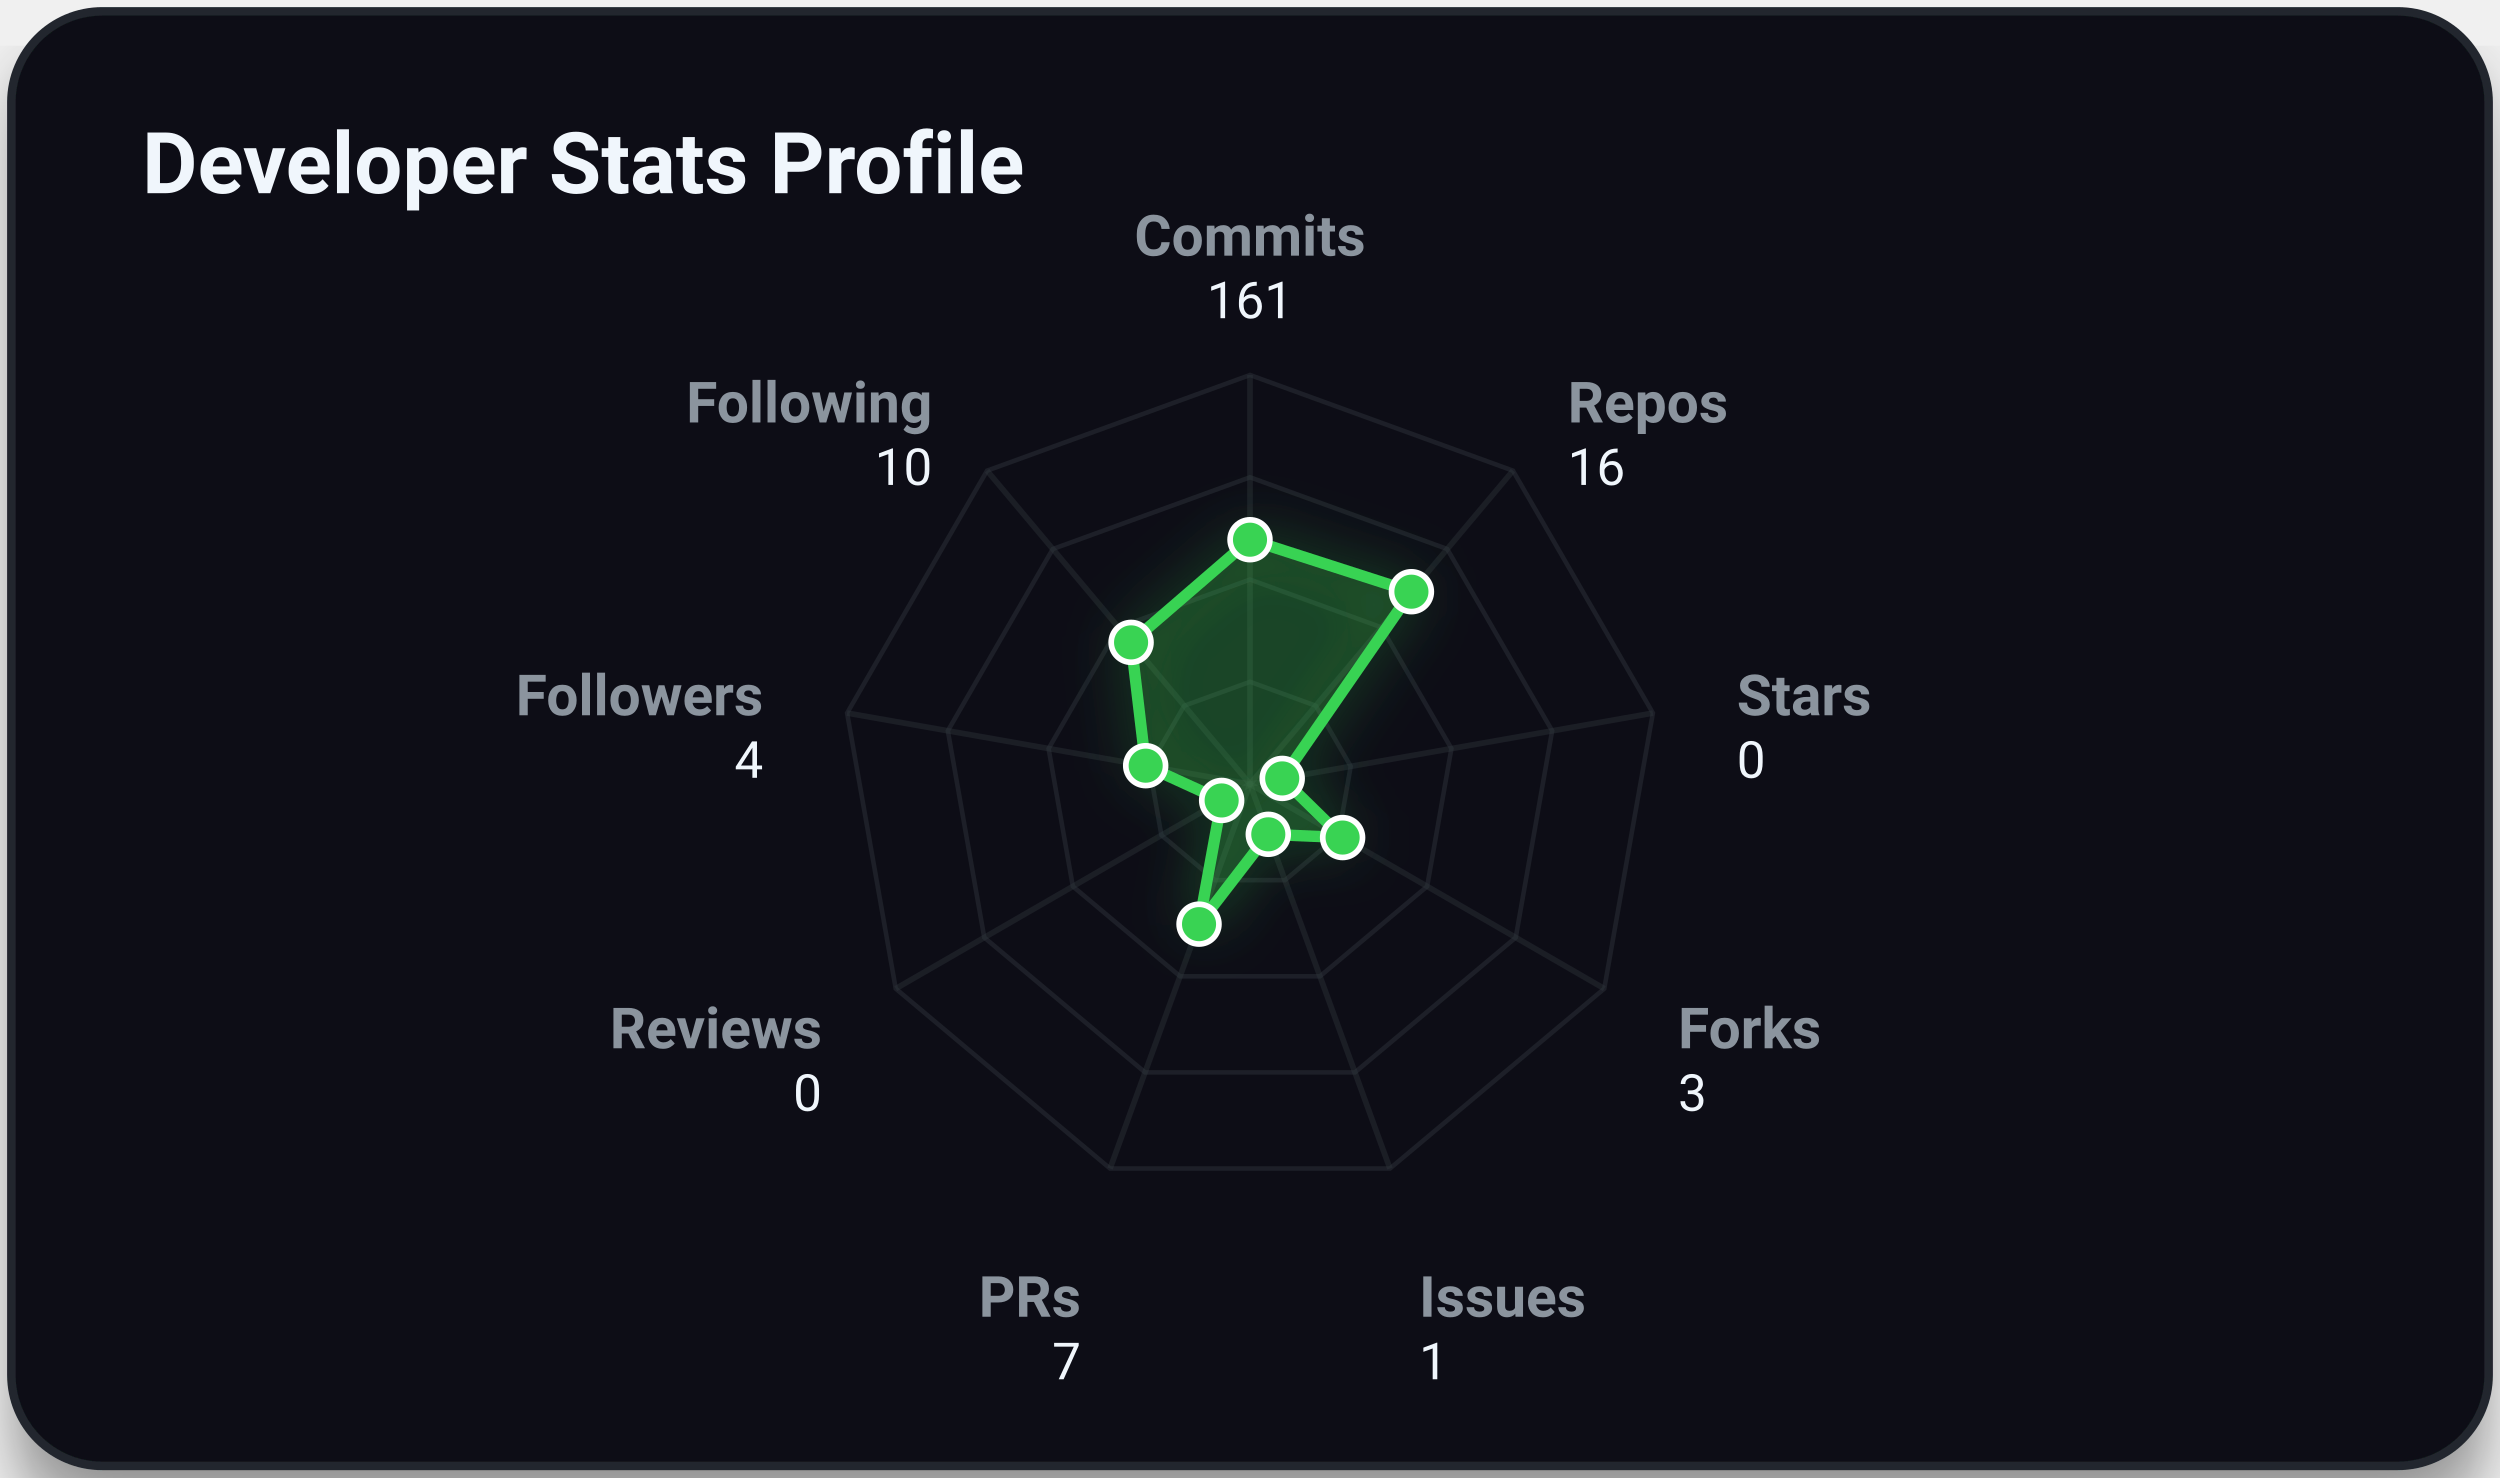
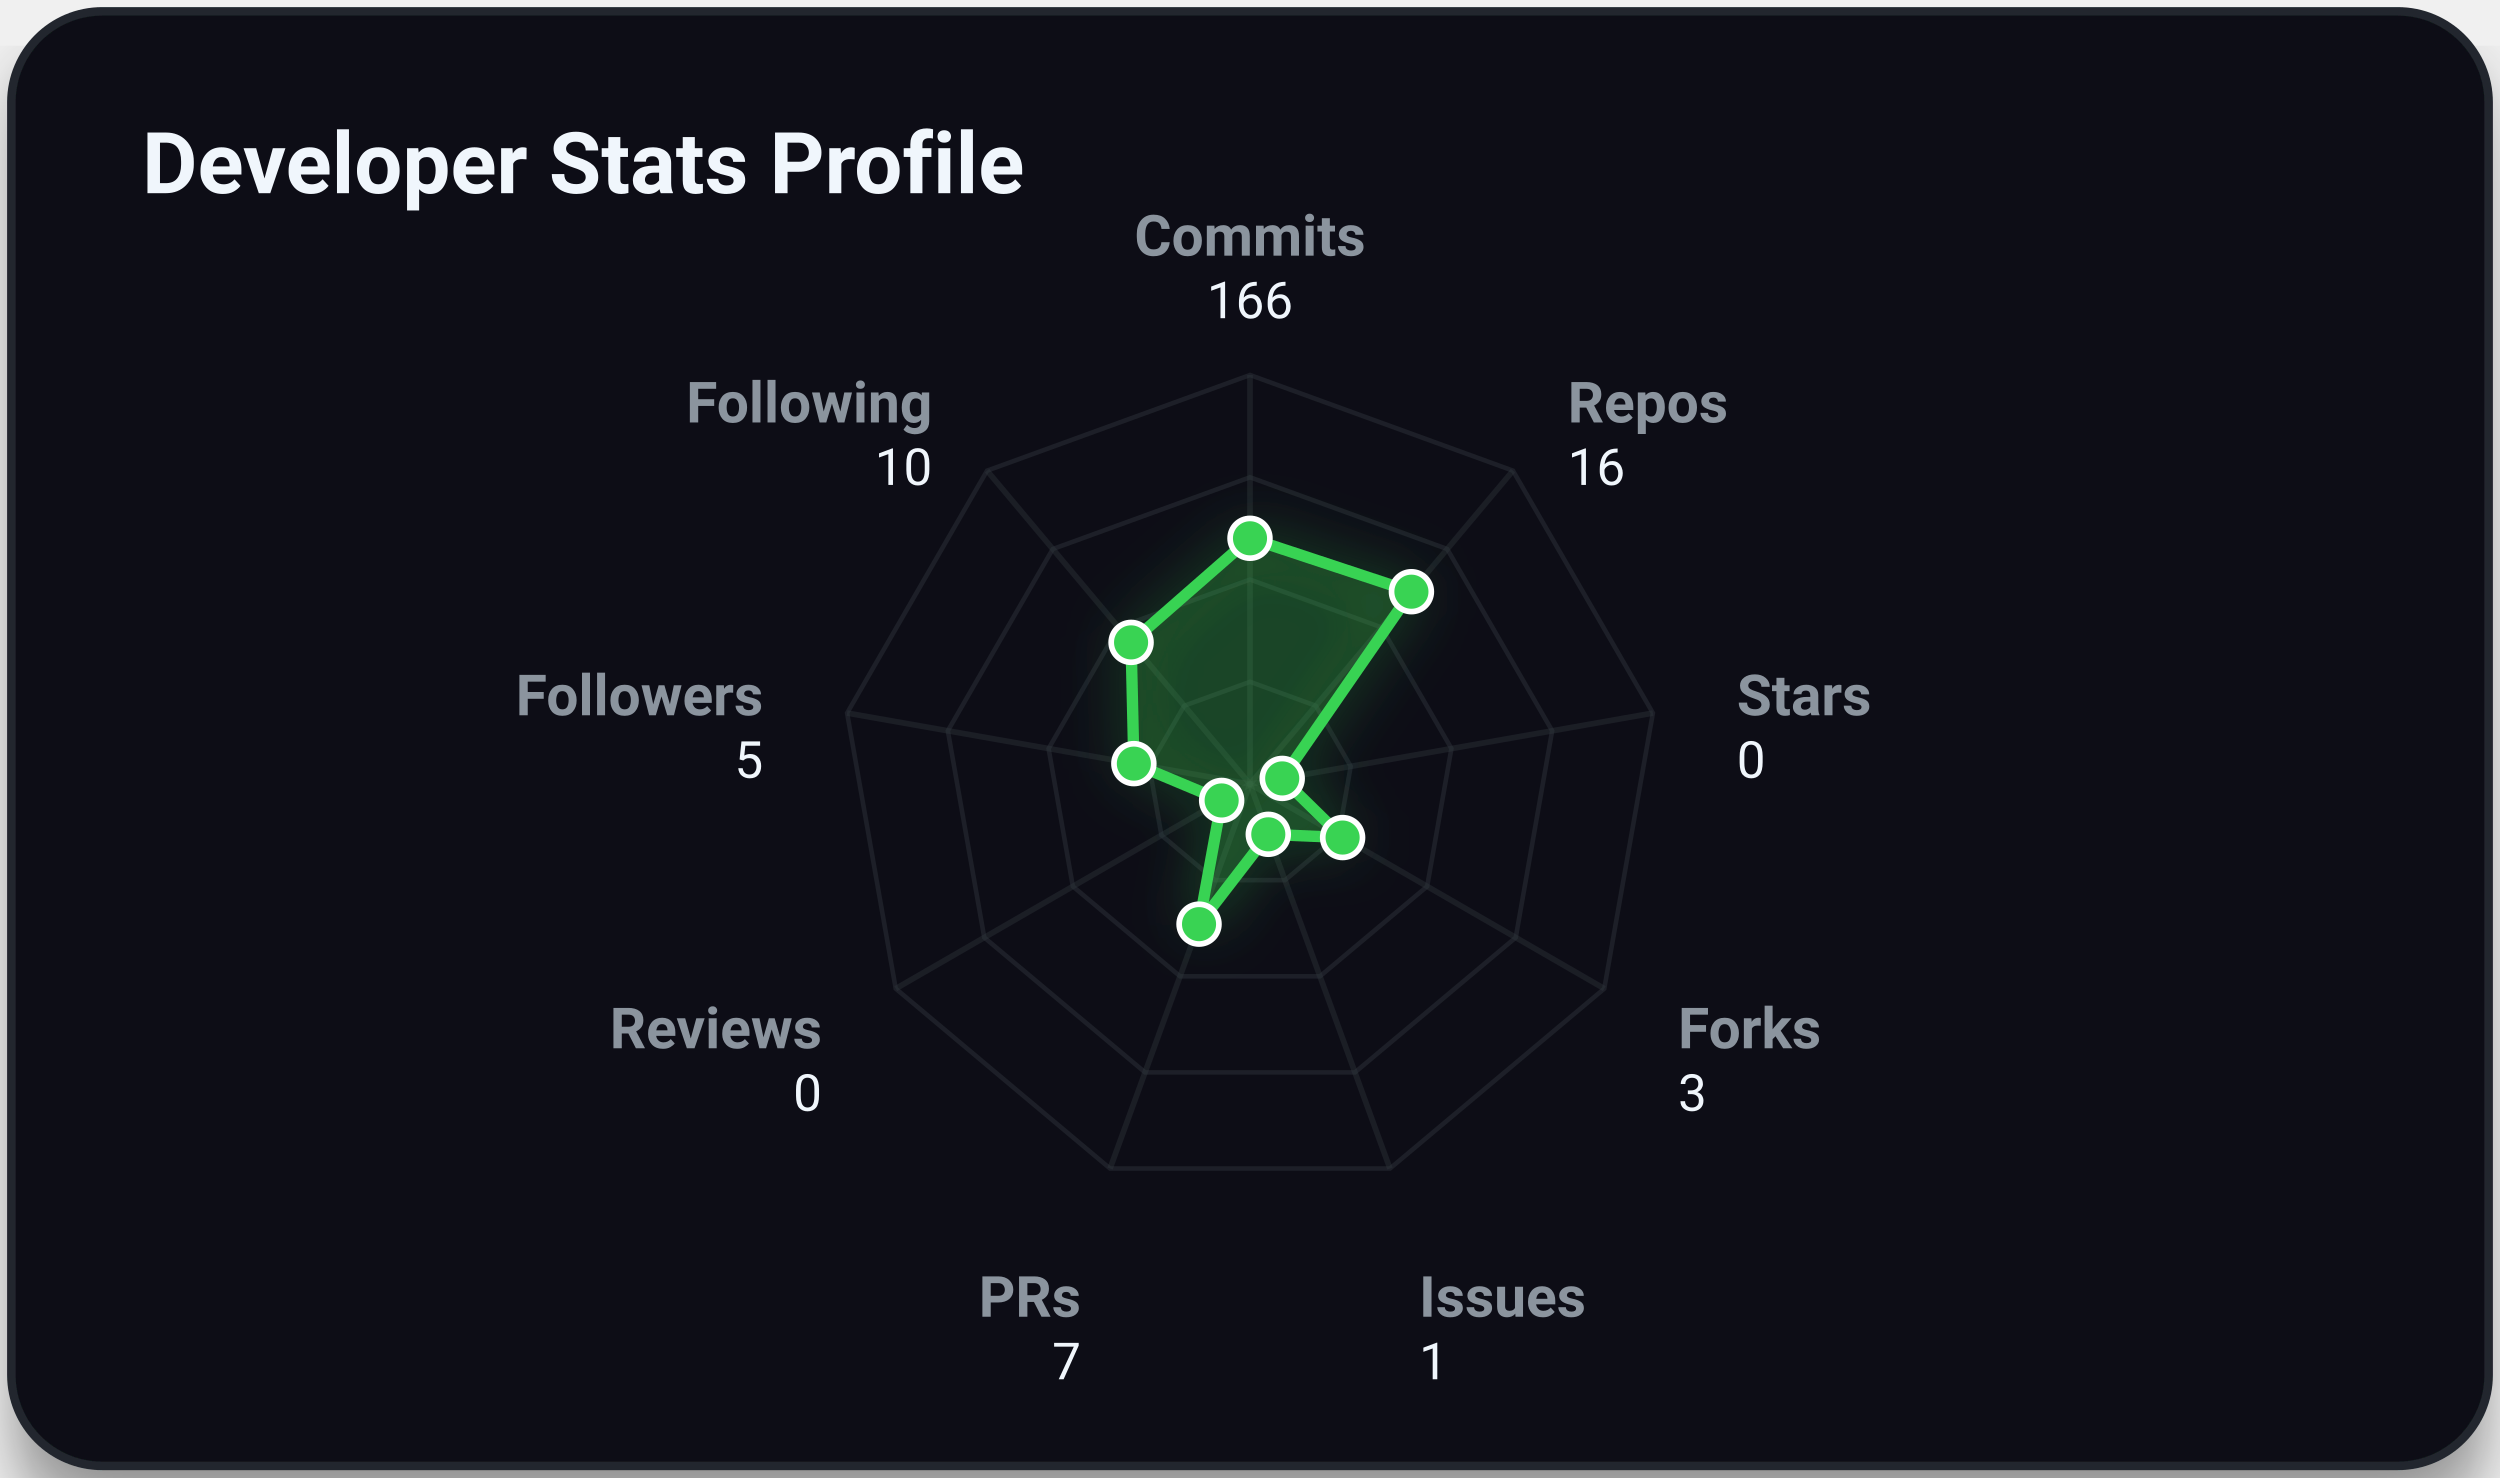
<svg xmlns="http://www.w3.org/2000/svg" viewBox="0 0 440 260" width="100%" height="100%" class="svg-container">
  <style>
        .svg-container {
            font-family: -apple-system, BlinkMacSystemFont, 'Segoe UI', Roboto, Helvetica, Arial, sans-serif;
            background-color: transparent;
        }
        
        /* Grid and borders */
        .grid-line {
            stroke: #30363d;
            stroke-width: 1;
            opacity: 0.5;
        }
        .border-line {
            stroke: #21262d;
            stroke-width: 1.5;
        }
        
        /* Interactive 3D cubes */
        .cube-group {
            transition: transform 0.25s cubic-bezier(0.4, 0, 0.2, 1), filter 0.25s ease;
            cursor: pointer;
        }
        .cube-group:hover {
            transform: translateY(-8px);
            filter: brightness(1.2) drop-shadow(0 12px 16px rgba(0, 0, 0, 0.6));
        }
        
        /* Donut slice hover logic */
        .donut-slice {
            transition: stroke-width 0.2s ease, filter 0.2s ease, opacity 0.2s ease;
            cursor: pointer;
        }
        .donut-slice:hover {
            stroke-width: 34 !important;
            filter: brightness(1.15) drop-shadow(0 4px 6px rgba(0, 0, 0, 0.3));
            opacity: 1 !important;
        }

        /* Radar chart hover items */
        .radar-area {
            transition: fill-opacity 0.3s ease, stroke-width 0.3s ease;
        }
        .radar-area:hover {
            fill-opacity: 0.35;
            stroke-width: 3px;
        }
        .radar-marker {
            transition: r 0.2s ease, fill 0.2s ease;
        }
        .radar-marker:hover {
            r: 7;
            fill: #ffffff;
        }
        
        
        @keyframes floatIn {
            0% {
                transform: translateY(30px);
                opacity: 0;
            }
            100% {
                transform: translateY(0);
                opacity: 1;
            }
        }
        .animate-item {
            animation: floatIn 0.8s cubic-bezier(0.16, 1, 0.3, 1) both;
        }
        
    </style>
  <defs>
    <filter id="cube-shadow" x="-50%" y="-50%" width="200%" height="200%">
      <feDropShadow dx="0" dy="5" stdDeviation="4" flood-color="#000000" flood-opacity="0.35" />
    </filter>
    <filter id="card-shadow" x="-20%" y="-20%" width="140%" height="140%">
      <feDropShadow dx="0" dy="8" stdDeviation="6" flood-color="#000000" flood-opacity="0.4" />
    </filter>
    <filter id="accent-glow" x="-30%" y="-30%" width="160%" height="160%">
      <feGaussianBlur stdDeviation="5" result="blur" />
      <feComponentTransfer in="blur" result="glow">
        <feFuncA type="linear" slope="0.5" />
      </feComponentTransfer>
      <feMerge>
        <feMergeNode in="glow" />
        <feMergeNode in="SourceGraphic" />
      </feMerge>
    </filter>
  </defs>
  <rect x="2.00" y="2.00" width="436.00" height="256.00" rx="16.00" ry="16.00" fill="#0d1117" opacity="1.00" stroke="#21262d" stroke-width="1.50" filter="url(#card-shadow)" />
  <text x="25.00" y="34.00" font-size="15" fill="#f0f6fc" text-anchor="start" font-weight="bold" opacity="1.00">Developer Stats Profile</text>
  <polygon points="220.00,120.00 231.57,124.21 237.73,134.87 235.59,147.00 226.16,154.91 213.84,154.91 204.41,147.00 202.27,134.87 208.43,124.21" fill="none" stroke="#30363d" stroke-width="0.8" opacity="0.45" />
  <polygon points="220.00,102.00 243.14,110.42 255.45,131.75 251.18,156.00 232.31,171.83 207.69,171.83 188.82,156.00 184.55,131.75 196.86,110.42" fill="none" stroke="#30363d" stroke-width="0.8" opacity="0.45" />
  <polygon points="220.00,84.00 254.71,96.63 273.18,128.62 266.77,165.00 238.47,188.74 201.53,188.74 173.23,165.00 166.82,128.62 185.29,96.63" fill="none" stroke="#30363d" stroke-width="0.8" opacity="0.45" />
  <polygon points="220.00,66.00 266.28,82.84 290.91,125.50 282.35,174.00 244.63,205.66 195.37,205.66 157.65,174.00 149.09,125.50 173.72,82.84" fill="none" stroke="#30363d" stroke-width="0.8" opacity="0.45" />
  <line x1="220.00" y1="138.00" x2="220.00" y2="66.00" stroke="#30363d" stroke-width="1.00" opacity="0.40" />
  <line x1="220.00" y1="138.00" x2="266.28" y2="82.84" stroke="#30363d" stroke-width="1.00" opacity="0.40" />
  <line x1="220.00" y1="138.00" x2="290.91" y2="125.50" stroke="#30363d" stroke-width="1.00" opacity="0.40" />
  <line x1="220.00" y1="138.00" x2="282.35" y2="174.00" stroke="#30363d" stroke-width="1.00" opacity="0.40" />
  <line x1="220.00" y1="138.00" x2="244.63" y2="205.66" stroke="#30363d" stroke-width="1.00" opacity="0.40" />
  <line x1="220.00" y1="138.00" x2="195.37" y2="205.66" stroke="#30363d" stroke-width="1.00" opacity="0.40" />
  <line x1="220.00" y1="138.00" x2="157.65" y2="174.00" stroke="#30363d" stroke-width="1.00" opacity="0.40" />
  <line x1="220.00" y1="138.00" x2="149.09" y2="125.50" stroke="#30363d" stroke-width="1.00" opacity="0.40" />
  <line x1="220.00" y1="138.00" x2="173.72" y2="82.84" stroke="#30363d" stroke-width="1.00" opacity="0.40" />
-   <polygon points="220.00,94.99 248.41,104.14 225.67,137.00 236.30,147.41 223.22,146.84 211.03,162.65 215.01,140.88 201.64,134.76 199.07,113.06" fill="rgba(57, 211, 83, 0.2)" stroke="#39d353" stroke-width="2" filter="url(#accent-glow)" class="radar-area animate-item" style="animation: floatIn 0.8s cubic-bezier(0.16, 1, 0.3, 1) both;" />
+   <polygon points="220.00,94.74 248.41,104.14 225.67,137.00 236.30,147.41 223.22,146.84 211.03,162.65 215.01,140.88 199.56,134.40 199.07,113.06" fill="rgba(57, 211, 83, 0.2)" stroke="#39d353" stroke-width="2" filter="url(#accent-glow)" class="radar-area animate-item" style="animation: floatIn 0.8s cubic-bezier(0.16, 1, 0.3, 1) both;" />
  <text x="220.00" y="45.00" font-size="10" fill="#8b949e" text-anchor="middle" font-weight="bold" opacity="1.00">Commits</text>
-   <text x="220.00" y="56.00" font-size="9" fill="#f0f6fc" text-anchor="middle" font-weight="normal" opacity="1.00">161</text>
+   <text x="220.00" y="56.00" font-size="9" fill="#f0f6fc" text-anchor="middle" font-weight="normal" opacity="1.00">166</text>
  <text x="275.92" y="74.35" font-size="10" fill="#8b949e" text-anchor="start" font-weight="bold" opacity="1.00">Repos</text>
  <text x="275.92" y="85.35" font-size="9" fill="#f0f6fc" text-anchor="start" font-weight="normal" opacity="1.00">16</text>
  <text x="305.68" y="125.89" font-size="10" fill="#8b949e" text-anchor="start" font-weight="bold" opacity="1.00">Stars</text>
  <text x="305.68" y="136.89" font-size="9" fill="#f0f6fc" text-anchor="start" font-weight="normal" opacity="1.00">0</text>
  <text x="295.34" y="184.50" font-size="10" fill="#8b949e" text-anchor="start" font-weight="bold" opacity="1.00">Forks</text>
  <text x="295.34" y="195.50" font-size="9" fill="#f0f6fc" text-anchor="start" font-weight="normal" opacity="1.00">3</text>
  <text x="249.76" y="231.75" font-size="10" fill="#8b949e" text-anchor="start" font-weight="bold" opacity="1.00">Issues</text>
  <text x="249.76" y="242.75" font-size="9" fill="#f0f6fc" text-anchor="start" font-weight="normal" opacity="1.00">1</text>
  <text x="190.24" y="231.75" font-size="10" fill="#8b949e" text-anchor="end" font-weight="bold" opacity="1.00">PRs</text>
  <text x="190.24" y="242.75" font-size="9" fill="#f0f6fc" text-anchor="end" font-weight="normal" opacity="1.00">7</text>
  <text x="144.66" y="184.50" font-size="10" fill="#8b949e" text-anchor="end" font-weight="bold" opacity="1.00">Reviews</text>
  <text x="144.66" y="195.50" font-size="9" fill="#f0f6fc" text-anchor="end" font-weight="normal" opacity="1.00">0</text>
  <text x="134.32" y="125.89" font-size="10" fill="#8b949e" text-anchor="end" font-weight="bold" opacity="1.00">Followers</text>
-   <text x="134.32" y="136.89" font-size="9" fill="#f0f6fc" text-anchor="end" font-weight="normal" opacity="1.00">4</text>
+   <text x="134.32" y="136.89" font-size="9" fill="#f0f6fc" text-anchor="end" font-weight="normal" opacity="1.00">5</text>
  <text x="164.08" y="74.35" font-size="10" fill="#8b949e" text-anchor="end" font-weight="bold" opacity="1.00">Following</text>
  <text x="164.08" y="85.35" font-size="9" fill="#f0f6fc" text-anchor="end" font-weight="normal" opacity="1.00">10</text>
-   <circle cx="220.00" cy="94.99" r="3.50" fill="#39d353" opacity="1.00" stroke="#ffffff" stroke-width="1.00" class="radar-marker" />
+   <circle cx="220.00" cy="94.74" r="3.50" fill="#39d353" opacity="1.00" stroke="#ffffff" stroke-width="1.00" class="radar-marker" />
  <circle cx="248.41" cy="104.14" r="3.50" fill="#39d353" opacity="1.00" stroke="#ffffff" stroke-width="1.00" class="radar-marker" />
  <circle cx="225.67" cy="137.00" r="3.50" fill="#39d353" opacity="1.00" stroke="#ffffff" stroke-width="1.00" class="radar-marker" />
  <circle cx="236.30" cy="147.41" r="3.50" fill="#39d353" opacity="1.00" stroke="#ffffff" stroke-width="1.00" class="radar-marker" />
  <circle cx="223.22" cy="146.84" r="3.50" fill="#39d353" opacity="1.00" stroke="#ffffff" stroke-width="1.00" class="radar-marker" />
  <circle cx="211.03" cy="162.65" r="3.50" fill="#39d353" opacity="1.00" stroke="#ffffff" stroke-width="1.00" class="radar-marker" />
  <circle cx="215.01" cy="140.88" r="3.50" fill="#39d353" opacity="1.00" stroke="#ffffff" stroke-width="1.00" class="radar-marker" />
-   <circle cx="201.64" cy="134.76" r="3.50" fill="#39d353" opacity="1.00" stroke="#ffffff" stroke-width="1.00" class="radar-marker" />
+   <circle cx="199.56" cy="134.40" r="3.50" fill="#39d353" opacity="1.00" stroke="#ffffff" stroke-width="1.00" class="radar-marker" />
  <circle cx="199.07" cy="113.06" r="3.50" fill="#39d353" opacity="1.00" stroke="#ffffff" stroke-width="1.00" class="radar-marker" />
</svg>
